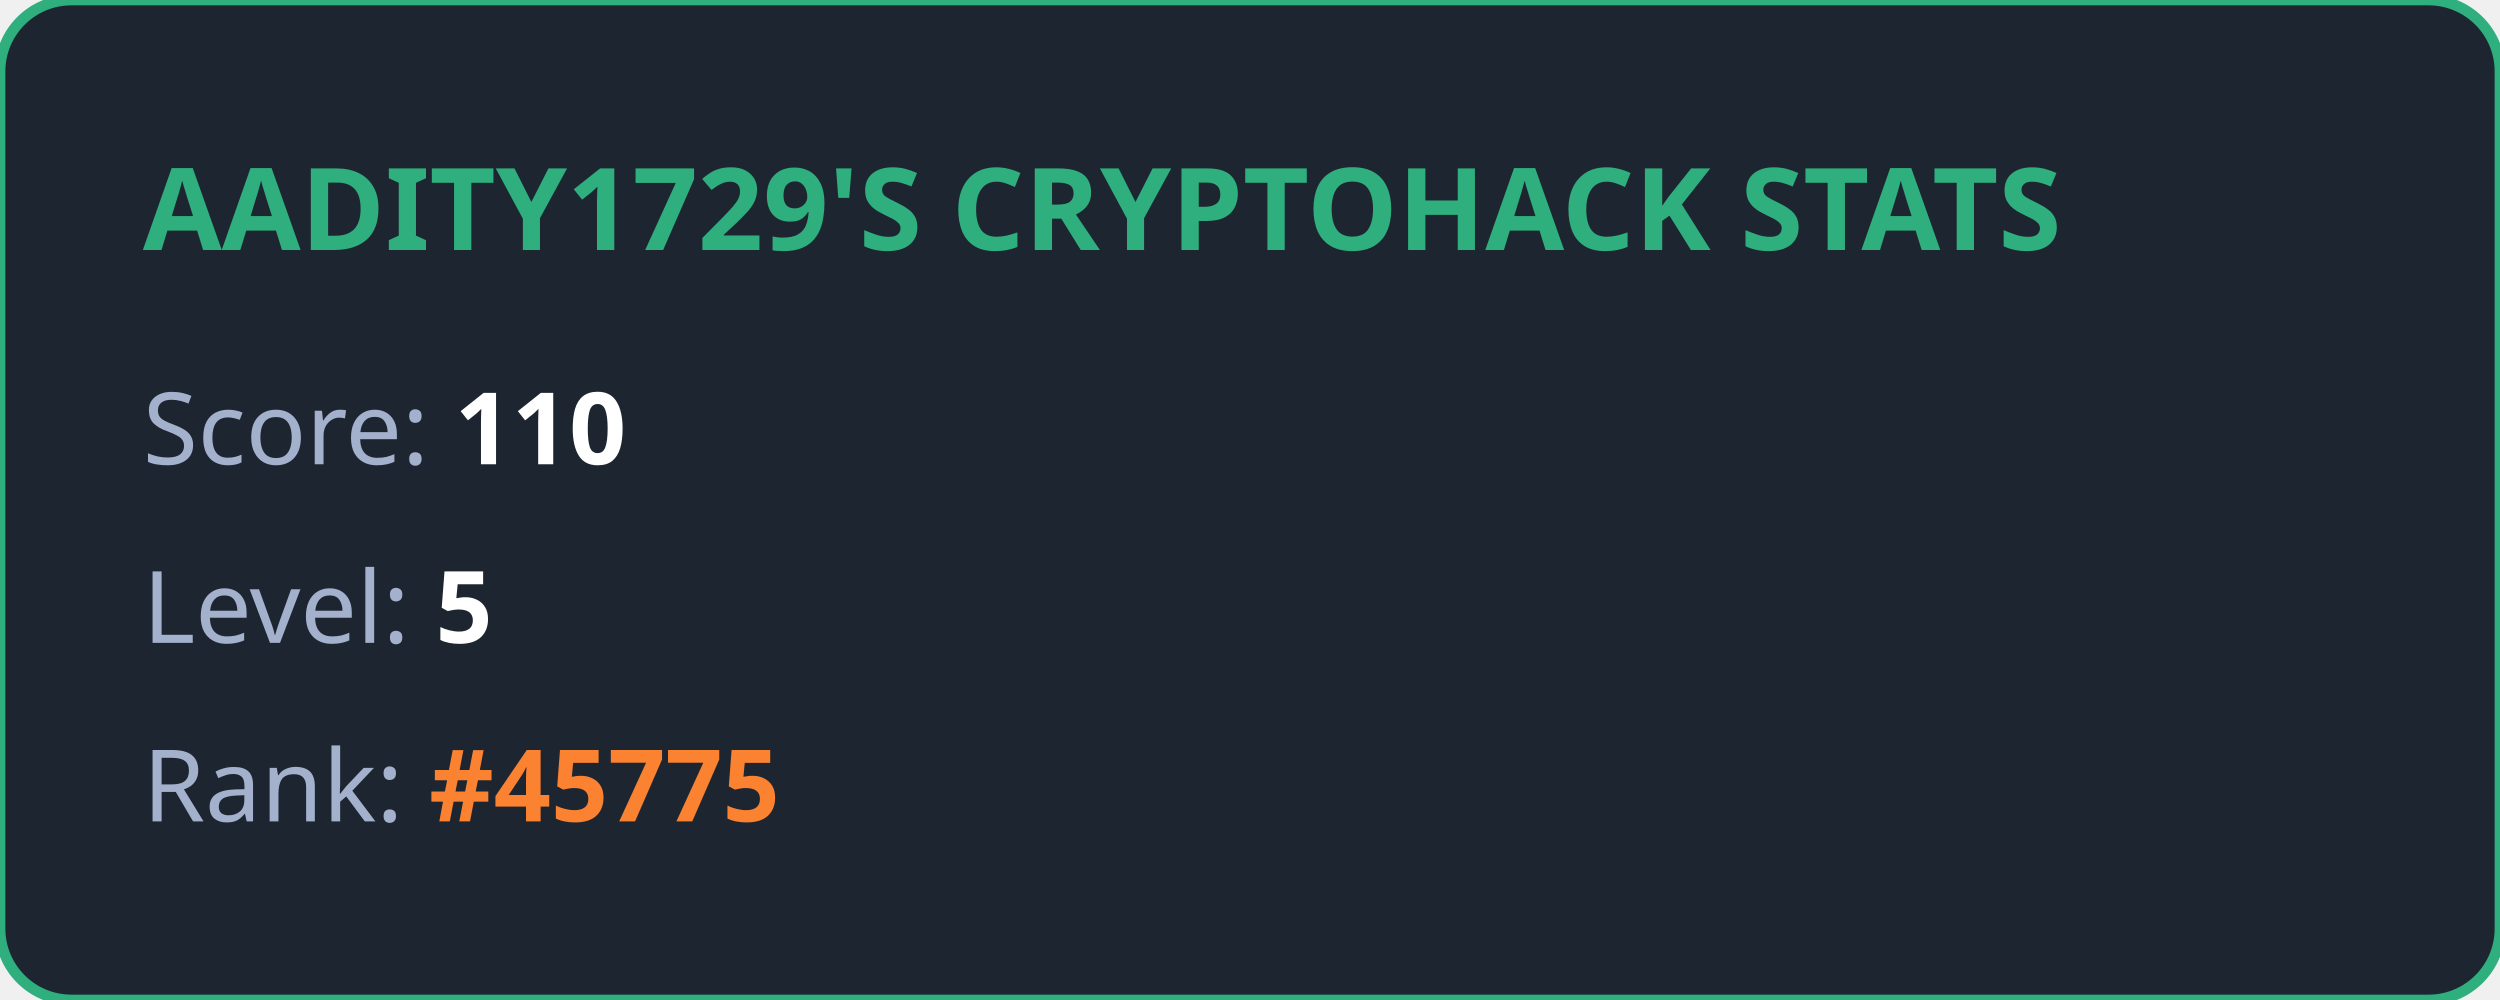
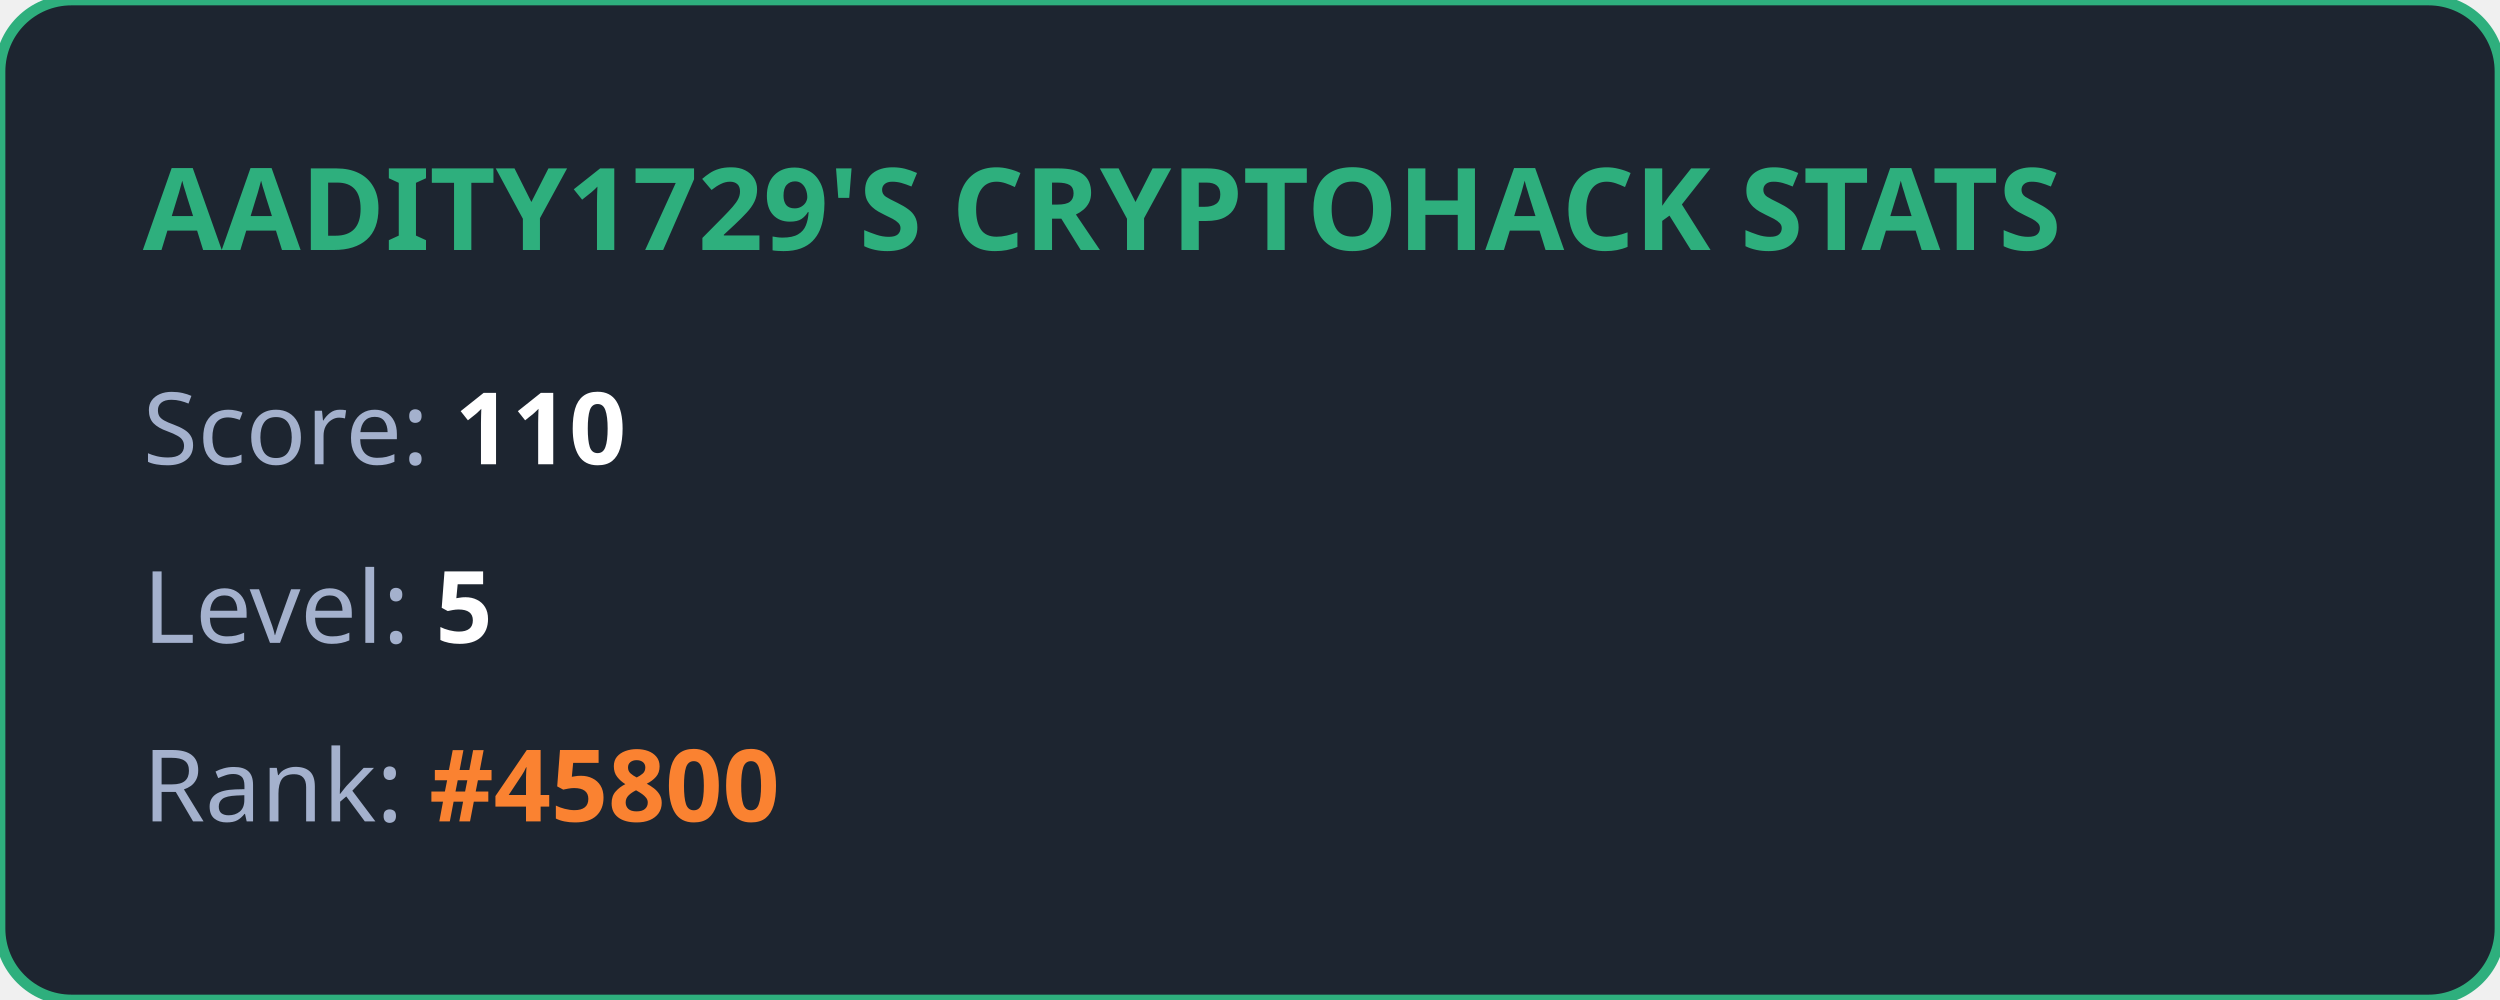
<svg xmlns="http://www.w3.org/2000/svg" width="350" height="140" viewBox="0 0 350 140" fill="none">
  <style>
            .title { font: bold 16px 'Segoe UI', Ubuntu, sans-serif; fill: #2eaf7d; }
            .stat { font: 14px 'Segoe UI', Ubuntu, sans-serif; fill: #a4b1cd; }
            .value { font-weight: bold; fill: #ffffff; }
            .highlight { font-weight: bold; fill: #fa8231; }
        </style>
  <rect width="100%" height="100%" rx="10" fill="#1d2530" stroke="#2eaf7d" stroke-width="1.5" />
  <text x="20" y="35" class="title">AADITY1729'S CRYPTOHACK STATS</text>
  <text x="20" y="65" class="stat">Score: <tspan class="value">110</tspan>
  </text>
  <text x="20" y="90" class="stat">Level: <tspan class="value">5</tspan>
  </text>
-   <text x="20" y="115" class="stat">Rank: <tspan class="highlight">#45775</tspan>
+   <text x="20" y="115" class="stat">Rank: <tspan class="highlight">#45800</tspan>
  </text>
</svg>
